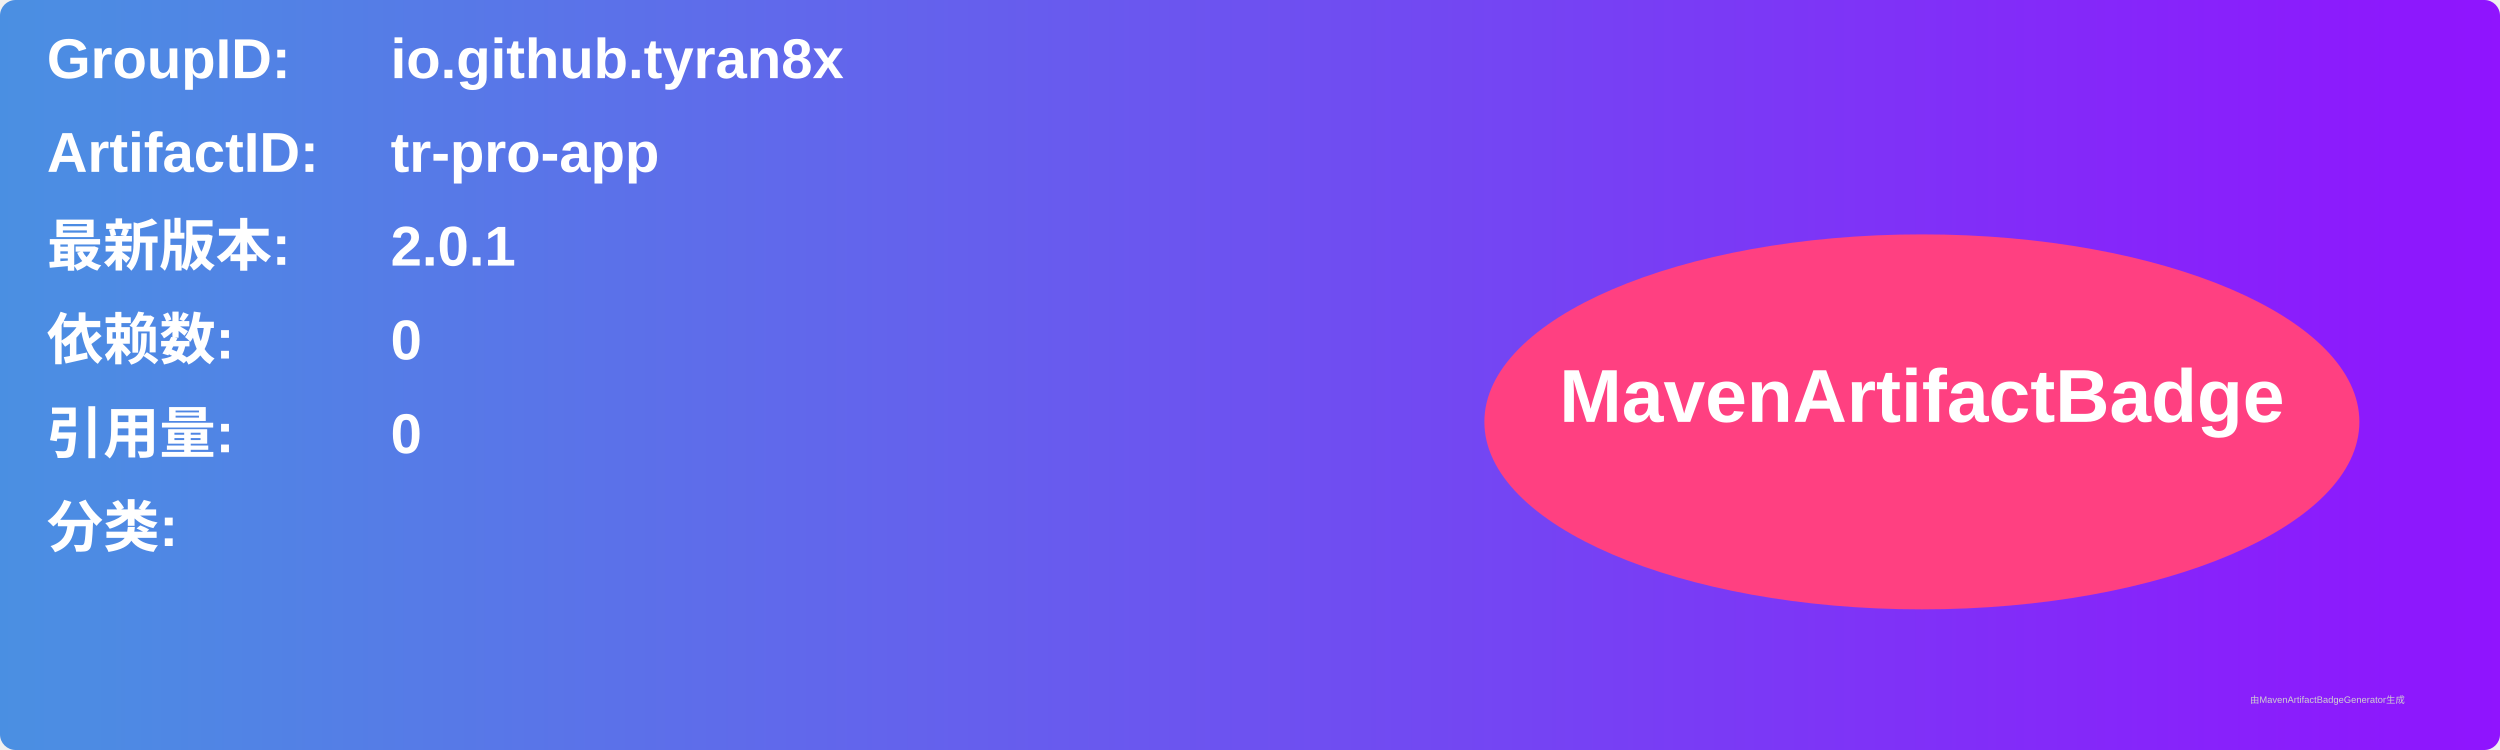
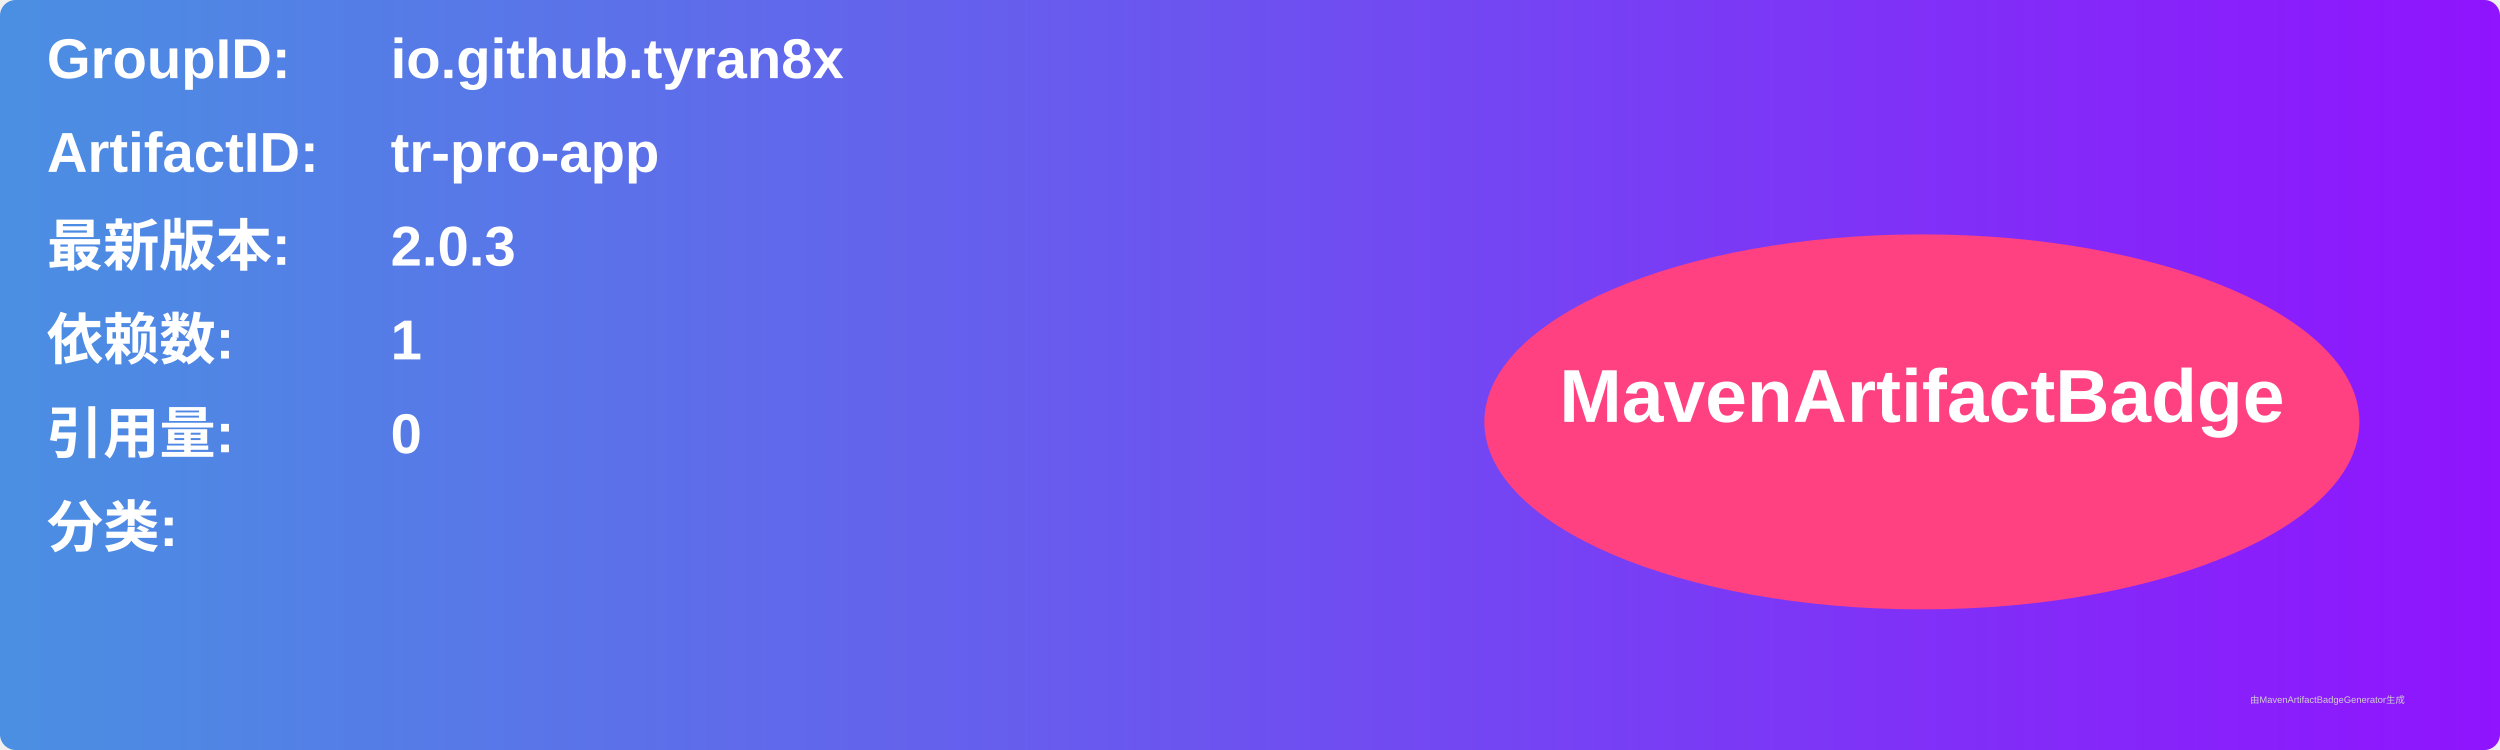
<svg xmlns="http://www.w3.org/2000/svg" width="800" height="240" viewBox="0 0 800 240">
  <linearGradient id="grad" x1="0%" y1="0%" x2="100%" y2="0%">
    <stop offset="0%" stop-color="#4a90e2" />
    <stop offset="100%" stop-color="#9013fe" />
  </linearGradient>
  <rect width="100%" height="100%" rx="5" ry="5" fill="url(#grad)" />
  <g transform="translate(15, 15)">
    <text x="0" y="10" font-family="Arial" font-size="18" fill="white" font-weight="bold" width="260">GroupID:</text>
    <text x="110" y="10" font-family="Arial" font-size="18" fill="white" font-weight="bold" width="460">io.github.tyran8x</text>
    <text x="0" y="40" font-family="Arial" font-size="18" fill="white" font-weight="bold" width="260">ArtifactID:</text>
    <text x="110" y="40" font-family="Arial" font-size="18" fill="white" font-weight="bold" width="460">tr-pro-app</text>
    <text x="0" y="70" font-family="Arial" font-size="18" fill="white" font-weight="bold">最新版本:</text>
    <text x="110" y="70" font-family="Arial" font-size="18" fill="white" font-weight="bold">
-       <tspan font-weight="bold">2.0.1</tspan>
+       <tspan font-weight="bold">2.0.3</tspan>
    </text>
    <text x="0" y="100" font-family="Arial" font-size="18" fill="white" font-weight="bold">依赖数: </text>
    <text x="110" y="100" font-family="Arial" font-size="18" fill="white">
-       <tspan font-weight="bold">0</tspan>
+       <tspan font-weight="bold">1</tspan>
    </text>
    <text x="0" y="130" font-family="Arial" font-size="18" fill="white" font-weight="bold">引用量: </text>
    <text x="110" y="130" font-family="Arial" font-size="18" fill="white">
      <tspan font-weight="bold">0</tspan>
    </text>
    <text x="0" y="160" font-family="Arial" font-size="18" fill="white" font-weight="bold">分类:</text>
    <text x="10" y="190" font-family="Arial" font-size="10" fill="white">
      <tspan font-weight="bold" />
    </text>
    <ellipse cx="600" cy="120" rx="140" ry="60" fill="#ff4081" />
    <text x="600" y="120" text-anchor="middle" font-family="Arial" font-size="24" fill="white" font-weight="bold">MavenArtifactBadge</text>
  </g>
  <text x="720" y="225" font-family="Arial" font-size="3" fill="#d0d0d0">由MavenArtifactBadgeGenerator生成</text>
</svg>
